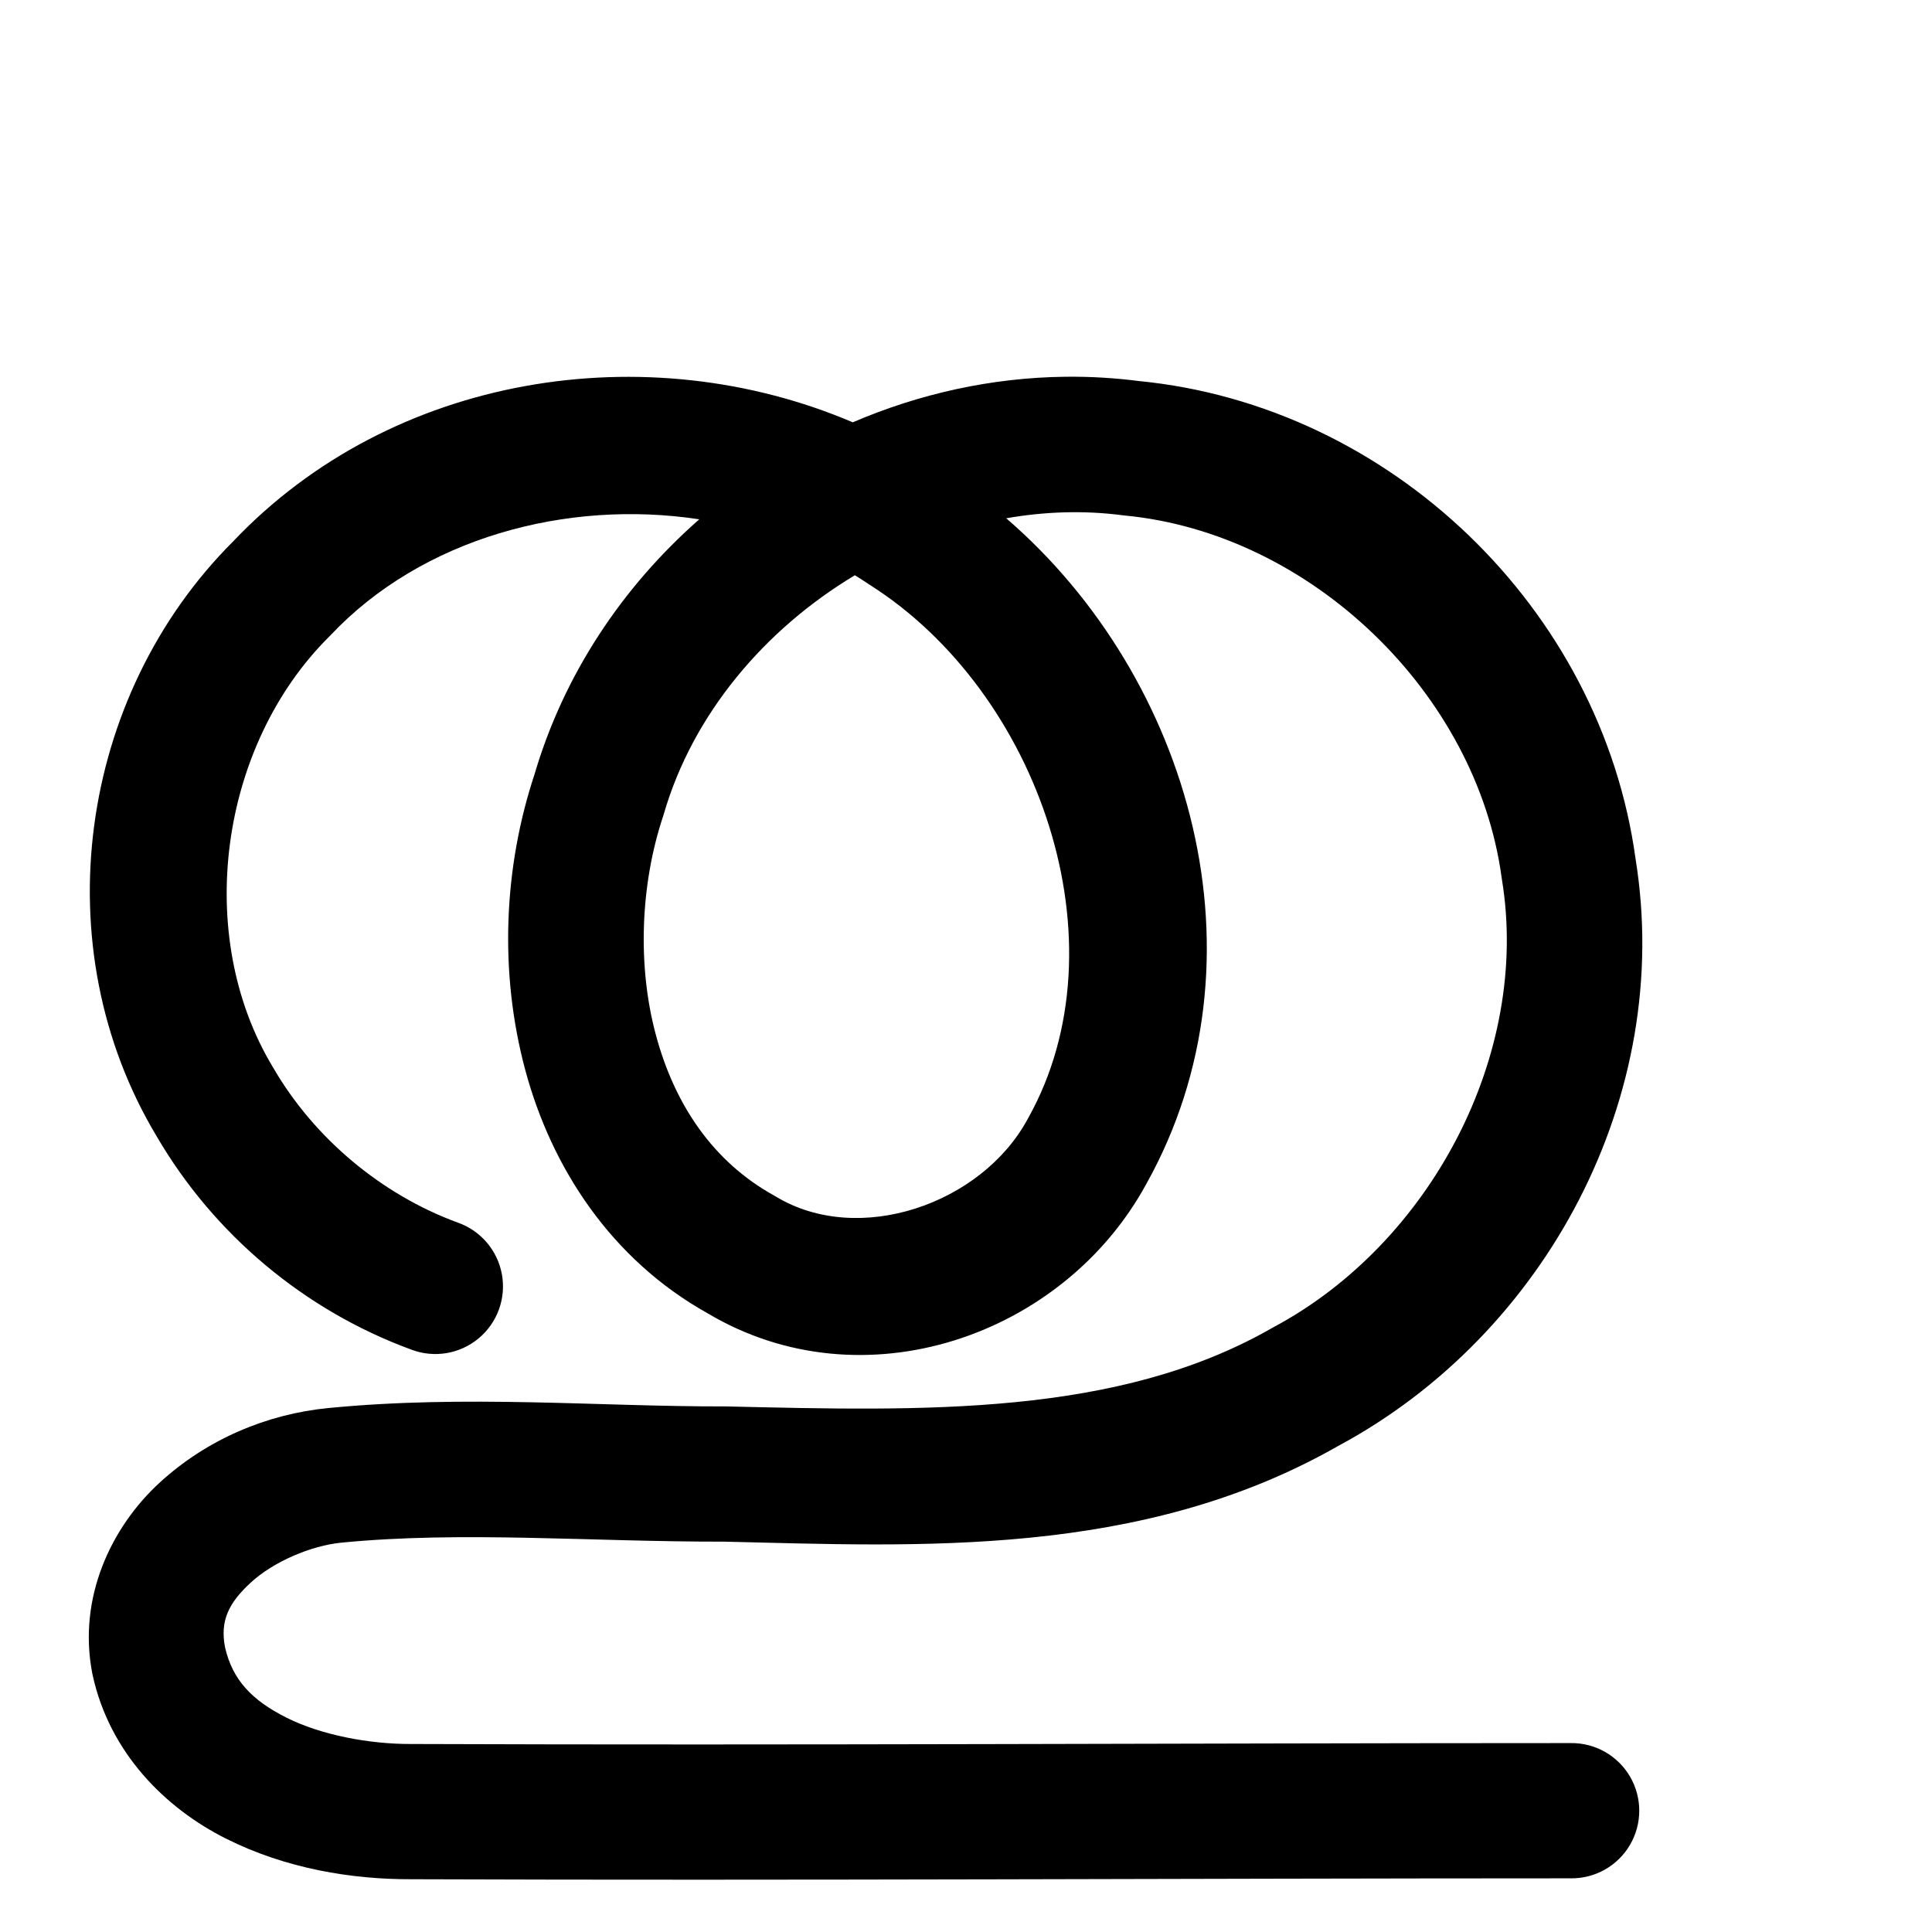
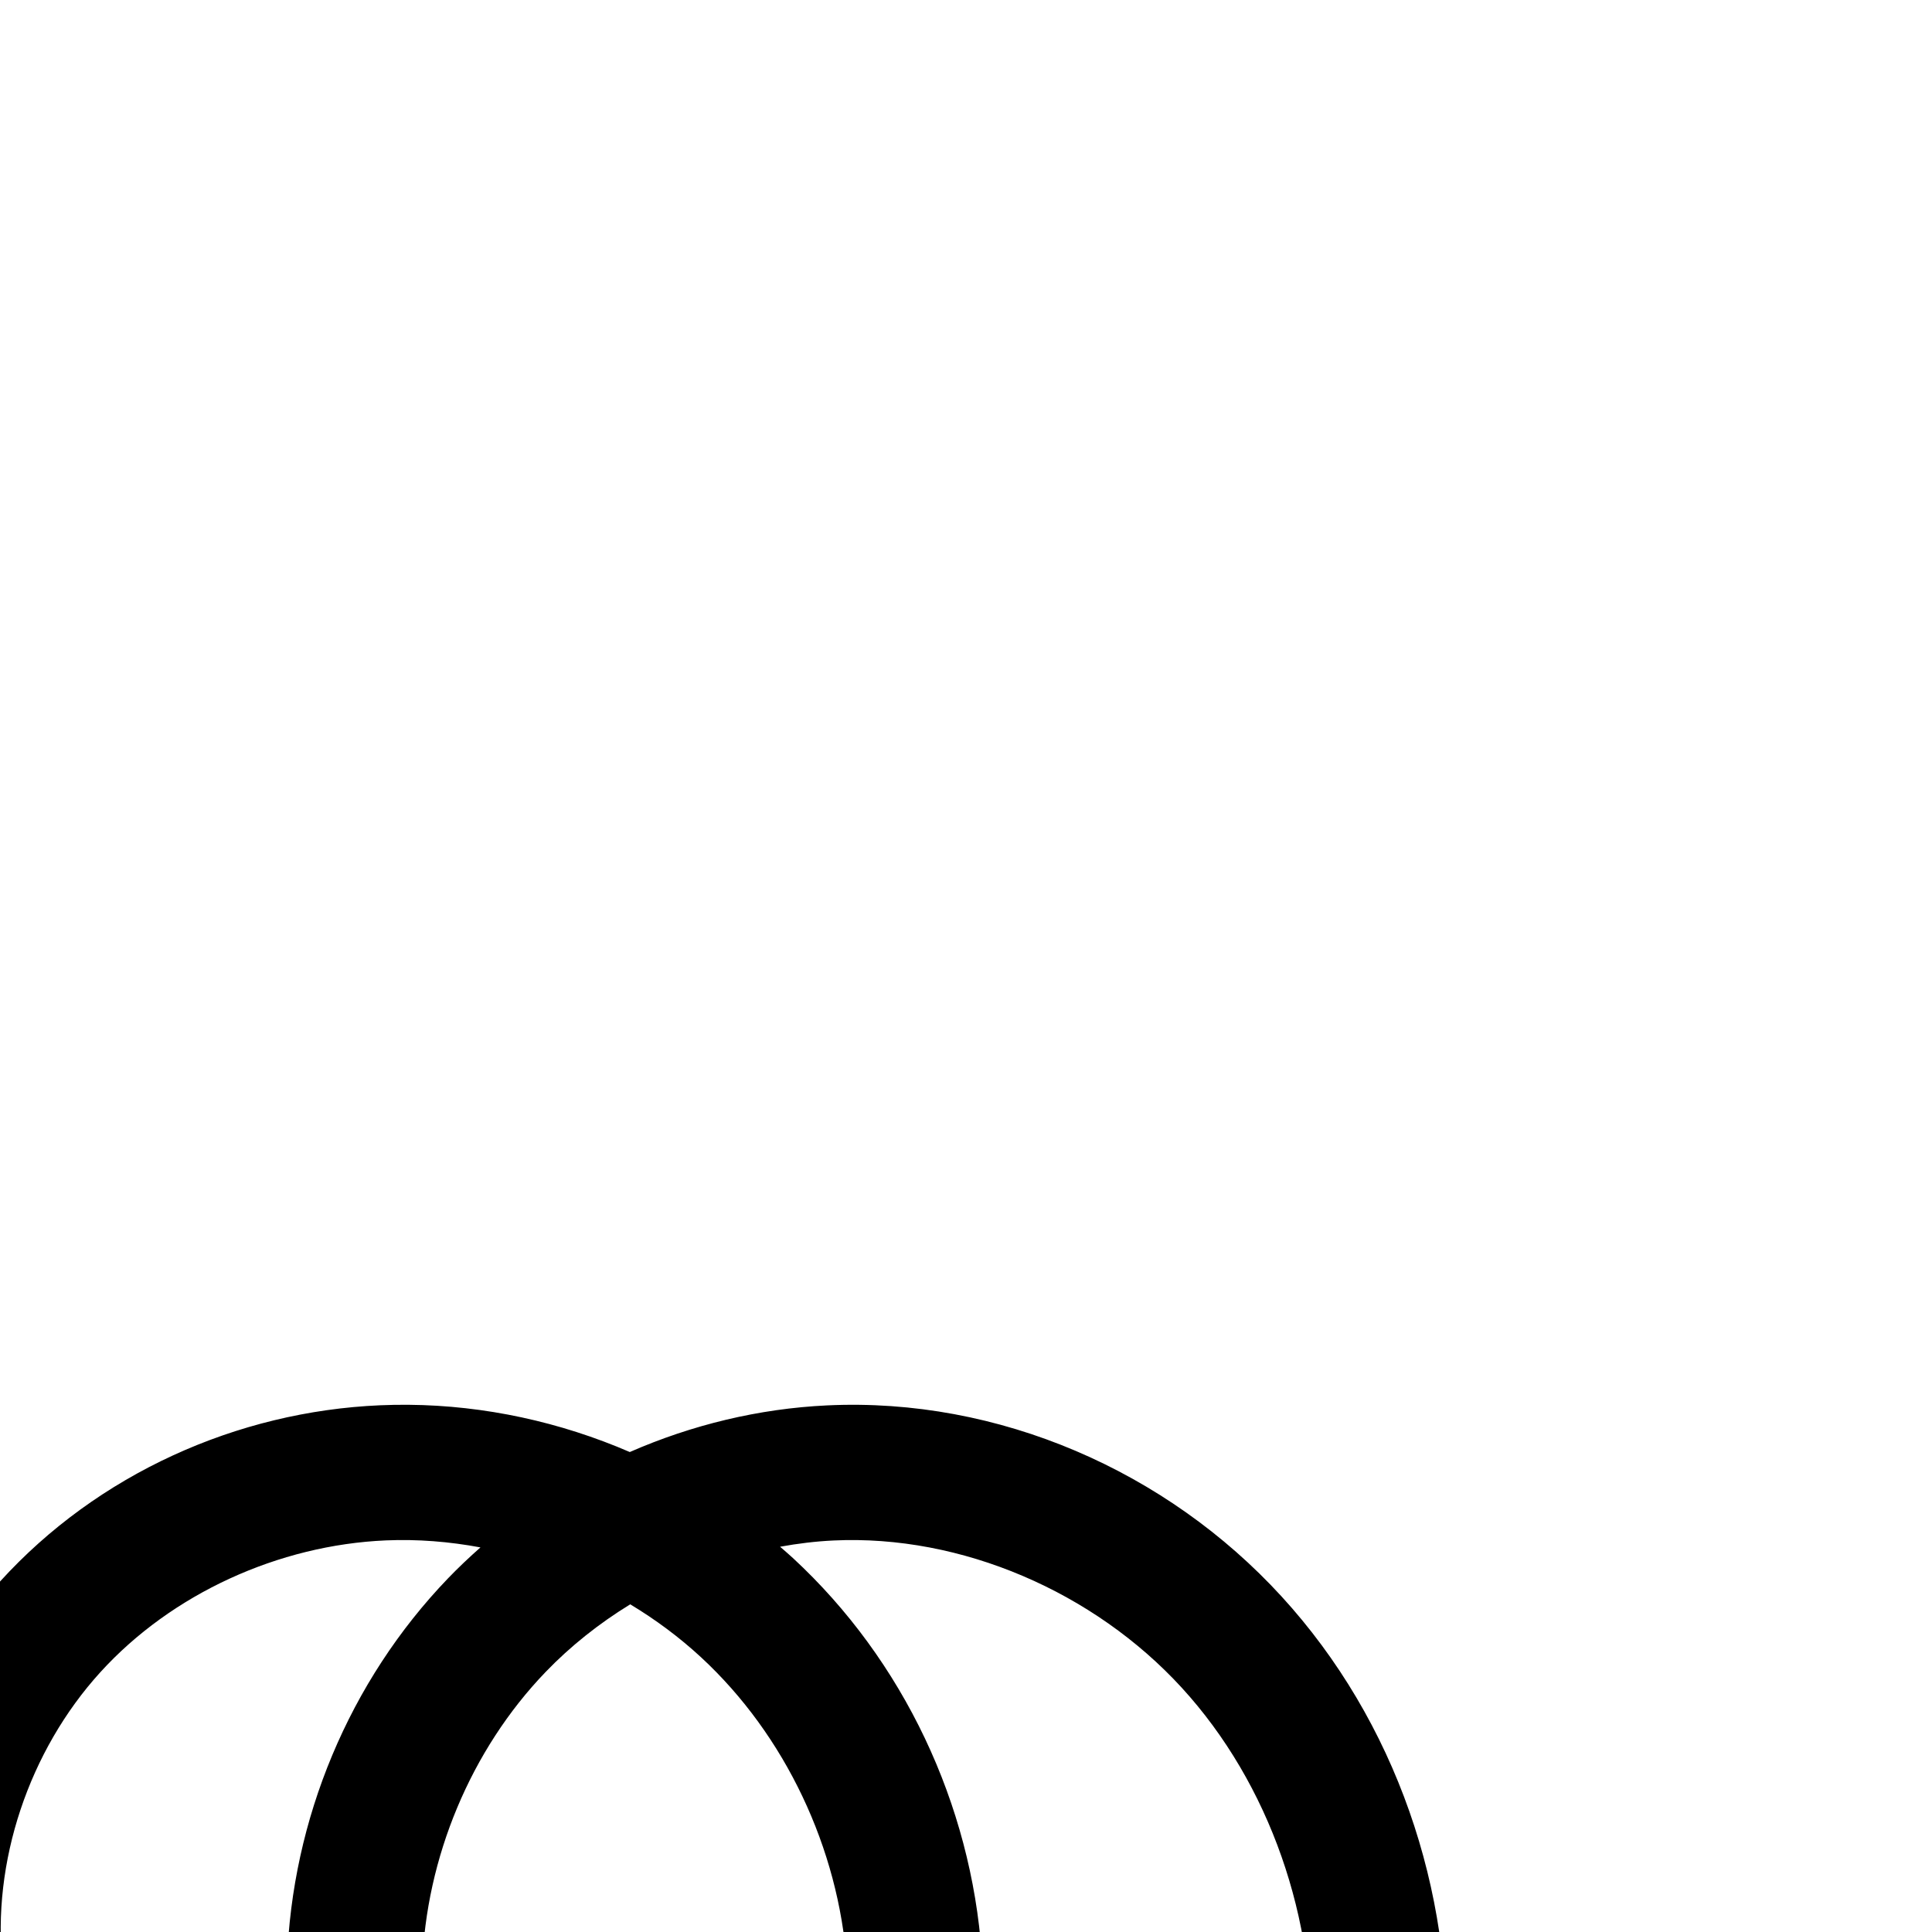
<svg xmlns="http://www.w3.org/2000/svg" width="2000" height="2000" id="svg2992" version="1.1">
  <defs id="defs5498">
    </defs>
  <g id="layer1" transform="translate(0,1000)">
    <g id="layer1-5" transform="translate(61.42874,14.36269)">
      <g transform="translate(-500.7668,-332.6878)" id="layer1-54">
        <g transform="translate(-561.7338,157.276)" id="layer1-7">
-           <path id="path4139-1-0-4-2-6" d="m 717.221,1037.115 -1131.298,1.762 c -73.274,0.114 -148.99,0.067 -216.27,-28.957 -33.64,-14.512 -64.564,-36.48 -86.327,-65.953 -21.762,-29.473 -33.803,-66.795 -29.556,-103.185 3.957,-33.903 21.776,-65.369 46.376,-89.031 24.6,-23.663 55.657,-39.931 88.201,-50.226 65.087,-20.591 134.863,-18.617 203.119,-17.4 l 328.543,5.861 c 98.936,1.765 198.509,2.654 296.057,-13.955 97.548,-16.609 192.881,-50.987 274.152,-107.435 C 571.489,512.147 637.839,433.813 677.554,343.181 717.27,252.55 730.059,150.292 713.687,52.705 693.059,-70.252 625.784,-184.754 528.589,-262.838 431.394,-340.922 305.191,-381.931 180.649,-376.171 c -126.907,5.87 -251.005,60.316 -341.098,149.889 -90.092,89.573 -145.274,213.444 -151.377,340.34 -4.547,94.541 18.796,192.473 76.957,267.146 29.08,37.336 66.541,68.366 109.427,88.377 42.887,20.011 91.204,28.796 138.22,23.397 42.255,-4.853 82.973,-21.062 117.875,-45.371 34.902,-24.308 64.027,-56.587 85.934,-93.044 43.815,-72.914 58.054,-161.06 50.953,-245.83 C 256.269,-25.837 191.485,-155.245 90.281,-244.654 -10.922,-334.063 -147.468,-382.414 -282.37,-376.281 c -108.005,4.91 -214.647,44.478 -297.726,113.666 -83.079,69.189 -141.659,167.986 -159.43,274.632 -16.57,99.44 2.65,204.462 53.363,291.589 50.713,87.127 132.539,155.709 227.188,190.414" style="fill:none;fill-rule:evenodd;stroke:#000000;stroke-width:140;stroke-linecap:round;stroke-linejoin:round;stroke-miterlimit:4;stroke-dasharray:none;stroke-opacity:1" />
-           <path style="color:#000000;font-style:normal;font-variant:normal;font-weight:normal;font-stretch:normal;font-size:medium;line-height:normal;font-family:sans-serif;text-indent:0;text-align:start;text-decoration:none;text-decoration-line:none;text-decoration-style:solid;text-decoration-color:#000000;letter-spacing:normal;word-spacing:normal;text-transform:none;direction:ltr;block-progression:tb;writing-mode:lr-tb;baseline-shift:baseline;text-anchor:start;white-space:normal;clip-rule:nonzero;display:inline;overflow:visible;visibility:visible;opacity:1;isolation:auto;mix-blend-mode:normal;color-interpolation:sRGB;color-interpolation-filters:linearRGB;solid-color:#000000;solid-opacity:1;fill:#000000;fill-opacity:1;fill-rule:evenodd;stroke:none;stroke-width:140;stroke-linecap:round;stroke-linejoin:round;stroke-miterlimit:4;stroke-dasharray:none;stroke-dashoffset:0;stroke-opacity:1;color-rendering:auto;image-rendering:auto;shape-rendering:auto;text-rendering:auto;enable-background:accumulate" d="m 2104.057,-448.943 c -76.269,0.859 -151.094,17.509 -220.195,47.174 -213.451,-90.981 -476.828,-50.215 -641.498,123.346 -160.383,160.14 -196.894,419.93 -78.949,616.047 59.168,101.409 153.086,180.064 263.32,220.488 a 70.007,70.007 0 1 0 48.201,-131.441 c -78.925,-28.943 -148.5,-87.255 -190.791,-159.908 a 70.007,70.007 0 0 0 -0.555,-0.936 c -82.54,-136.866 -55.271,-333.054 58.359,-445.881 a 70.007,70.007 0 0 0 1.537,-1.574 c 94.738,-100.175 243.672,-140.677 381.486,-119.74 -79.494,69.805 -140.58,160.841 -171.088,265.727 l 0.803,-2.572 c -32.259,96.833 -37.098,205.526 -9.891,306.838 27.115,100.968 88.667,196.06 188.83,251.957 160.85,95.794 368.338,23.76 454.043,-133.824 129.901,-232.394 46.495,-524.04 -144.941,-689.188 39.761,-6.963 80.304,-8.354 120.309,-3.127 a 70.007,70.007 0 0 0 2.428,0.275 c 192.141,18.31 364.27,183.669 390.111,374.895 a 70.007,70.007 0 0 0 0.293,1.959 c 29.681,180.904 -73.951,376.333 -236.014,463.143 a 70.007,70.007 0 0 0 -1.791,0.992 c -159.98,91.812 -360.846,86.016 -564.629,81.277 a 70.007,70.007 0 0 0 -1.781,-0.018 c -130.368,0.283 -267.825,-12.258 -410.65,1.68 -63.283,6.131 -125.754,32.178 -175.094,77.623 -49.34,45.445 -84.606,118.359 -69.299,197.109 a 70.007,70.007 0 0 0 0.311,1.502 c 17.569,80.887 75.466,138.007 137.781,169.342 62.315,31.335 130.563,42.393 192.162,42.207 400.4,1.479 800.479,-0.893 1200.174,-0.941 a 70.007,70.007 0 1 0 -0.018,-140 c -400.394,0.048 -800.45,2.421 -1200.107,0.941 a 70.007,70.007 0 0 0 -0.471,0 c -43.077,0.13 -92.941,-9.231 -128.846,-27.285 -35.631,-17.917 -55.987,-39.005 -63.658,-73.223 -5.037,-27.085 3.641,-45.328 26.818,-66.676 23.397,-21.55 62.467,-38.221 93.746,-41.252 a 70.007,70.007 0 0 0 0.053,-0.006 c 125.084,-12.212 257.517,-0.817 395.904,-1.033 201.271,4.687 431.784,17.417 635.867,-99.037 C 2601.459,542.477 2733.939,295.329 2694.17,49.951 2658.723,-209.045 2440.148,-419.088 2180.029,-444.5 c -25.377,-3.261 -50.753,-4.727 -75.973,-4.443 z m -126.828,97.709 1.736,1.141 c -0.296,-0.201 -0.604,-0.38 -0.9,-0.58 -0.283,-0.181 -0.553,-0.381 -0.836,-0.561 z m -91.191,107.781 c 4.845,2.982 9.647,6.038 14.357,9.232 a 70.007,70.007 0 0 0 1.736,1.139 c 174.121,110.674 264.779,370.449 163.195,551.807 a 70.007,70.007 0 0 0 -0.48,0.869 c -47.687,88.042 -174.738,131.766 -260.227,80.357 a 70.007,70.007 0 0 0 -2.154,-1.244 C 1739.089,363.601 1699.398,304.524 1680.006,232.312 1660.613,160.101 1664.122,76.243 1687.512,6.033 a 70.007,70.007 0 0 0 0.803,-2.574 C 1718.361,-99.841 1792.778,-187.54 1886.037,-243.453 Z" id="path4139-1-0-4-2-6-1" />
+           <path id="path4139-1-0-4-2-6" d="m 769.221,1037.115 -1139.298,1.762 c -76.991,0.119 -155.347,3.531 -229.73,-16.338 -37.191,-9.935 -73.267,-26.674 -101.109,-53.258 -13.921,-13.292 -25.647,-28.988 -33.689,-46.475 -8.042,-17.487 -12.34,-36.789 -11.624,-56.024 0.708,-19.024 6.31,-37.748 15.415,-54.467 9.104,-16.719 21.656,-31.462 36.173,-43.778 29.033,-24.632 65.385,-39.393 102.502,-47.877 74.234,-16.968 151.459,-12.914 227.607,-12.536 l 468.329,2.321 c 77.032,0.382 154.604,-0.153 230.194,-14.994 75.59,-14.841 148.806,-44.069 211.142,-89.327 C 607.468,560.867 658.302,500.083 692.554,431.083 726.807,362.084 744.626,285.416 747.952,208.455 754.653,53.41 700.866,-104.627 596.063,-219.084 491.261,-333.541 335.666,-401.489 180.649,-394.171 c -129.473,6.112 -255.496,64.205 -345.332,157.64 -89.836,93.435 -142.833,221.043 -147.142,350.589 -3.14,94.394 20.158,191.839 77.953,266.537 28.898,37.349 66.115,68.497 108.821,88.653 42.706,20.155 90.913,29.101 137.83,23.73 42.194,-4.83 82.825,-21.135 117.587,-45.533 34.762,-24.398 63.698,-56.755 85.467,-93.221 C 259.369,281.29 273.574,193.457 267.541,108.732 257.781,-28.36 195.217,-161.417 94.313,-254.733 -6.591,-348.049 -145.056,-400.161 -282.37,-394.281 c -129.781,5.557 -257.183,63.269 -344.551,159.398 -87.369,96.129 -132.802,229.895 -118.834,359.041 8.829,81.631 40.721,160.641 91.032,225.528 50.311,64.887 118.889,115.452 195.748,144.334" style="fill:none;fill-rule:evenodd;stroke:#000000;stroke-width:140;stroke-linecap:round;stroke-linejoin:round;stroke-miterlimit:4;stroke-dasharray:none;stroke-opacity:1" />
+           <path style="color:#000000;font-style:normal;font-variant:normal;font-weight:normal;font-stretch:normal;font-size:medium;line-height:normal;font-family:sans-serif;text-indent:0;text-align:start;text-decoration:none;text-decoration-line:none;text-decoration-style:solid;text-decoration-color:#000000;letter-spacing:normal;word-spacing:normal;text-transform:none;direction:ltr;block-progression:tb;writing-mode:lr-tb;baseline-shift:baseline;text-anchor:start;white-space:normal;clip-rule:nonzero;display:inline;overflow:visible;visibility:visible;opacity:1;isolation:auto;mix-blend-mode:normal;color-interpolation:sRGB;color-interpolation-filters:linearRGB;solid-color:#000000;solid-opacity:1;fill:#000000;fill-opacity:1;fill-rule:evenodd;stroke:none;stroke-width:140;stroke-linecap:round;stroke-linejoin:round;stroke-miterlimit:4;stroke-dasharray:none;stroke-dashoffset:0;stroke-opacity:1;color-rendering:auto;image-rendering:auto;shape-rendering:auto;text-rendering:auto;enable-background:accumulate" d="m 1424.043,615.283 c -9.79,-0.086 -19.595,0.08 -29.406,0.5 -148.52,6.359 -292.589,71.378 -393.359,182.252 -100.984,111.109 -152.896,263.233 -136.627,413.65 10.248,94.746 46.914,185.58 105.309,260.893 58.395,75.312 137.235,133.446 226.443,166.969 a 70.007,70.007 0 1 0 49.246,-131.053 c -64.51,-24.242 -122.825,-67.24 -165.053,-121.701 -42.228,-54.461 -69.345,-121.647 -76.756,-190.162 -11.668,-107.876 27.288,-223.285 101.041,-304.434 73.967,-81.383 184.703,-131.789 295.744,-136.543 32.586,-1.395 65.448,1.226 97.812,7.264 -11.57,10.25 -22.837,20.862 -33.58,32.035 -102.372,106.474 -161.752,249.699 -166.644,396.777 -3.575,107.493 22.298,220.899 92.553,311.699 35.172,45.457 80.623,83.785 134.307,109.121 53.864,25.422 114.642,36.958 175.668,29.973 54.834,-6.277 106.087,-27.075 149.84,-57.783 43.63,-30.623 78.936,-70.377 105.357,-114.639 52.78,-88.417 68.256,-190.432 61.428,-286.34 -11.037,-155.028 -80.858,-303.843 -195.525,-409.887 -4.321,-3.996 -8.809,-7.788 -13.242,-11.648 18.34,-3.344 36.831,-5.6 55.352,-6.475 132.427,-6.251 269.669,53.252 360.486,152.436 91.186,99.585 139.496,240.393 133.582,377.244 -2.947,68.19 -18.793,135.365 -48.162,194.527 -29.268,58.958 -72.985,111.139 -125.85,149.519 -52.845,38.366 -116.576,64.144 -183.502,77.283 -67.018,13.158 -139.888,14.063 -216.363,13.684 l -468.328,-2.32 c -73.898,-0.366 -156.675,-5.562 -243.551,14.295 -44.633,10.202 -91.696,28.386 -132.189,62.74 -20.352,17.267 -38.602,38.407 -52.363,63.678 -13.834,25.404 -22.735,54.308 -23.891,85.34 -1.168,31.382 5.724,61.225 17.979,87.873 12.19,26.509 29.318,49.117 48.947,67.859 39.07,37.303 86.154,58.176 131.383,70.258 88.155,23.548 172.908,18.825 247.904,18.709 l 1139.297,-1.762 a 70.007,70.007 0 1 0 -0.215,-140 l -1139.299,1.762 c -78.986,0.122 -150.946,2.224 -211.557,-13.967 -29.154,-7.788 -54.22,-20.394 -70.836,-36.258 -8.213,-7.841 -14.537,-16.626 -18.43,-25.092 -3.829,-8.327 -5.535,-17.087 -5.271,-24.174 0.261,-7.016 2.565,-15.56 6.939,-23.594 4.447,-8.167 11.303,-16.512 19.984,-23.877 17.573,-14.909 43.211,-26.25 72.812,-33.016 61.593,-14.078 133.264,-11.166 211.662,-10.777 l 468.328,2.322 c 77.589,0.385 159.866,0.217 244.027,-16.307 84.255,-16.542 166.953,-49.221 238.781,-101.369 71.809,-52.135 129.761,-121.52 168.998,-200.56 39.136,-78.836 58.928,-165 62.633,-250.732 7.487,-173.239 -51.778,-348.504 -170.197,-477.832 -118.788,-129.731 -292.734,-206.122 -470.342,-197.738 -70.779,3.341 -140.044,20.158 -204.32,48.283 -71.972,-31.114 -149.958,-48.21 -228.984,-48.906 z m 229.438,206.559 c 26.271,15.805 50.941,34.137 73.305,54.818 87.141,80.588 142.45,197.886 150.934,317.043 5.236,73.541 -7.699,147.193 -41.992,204.641 -17.115,28.671 -39.681,53.631 -65.574,71.805 -25.771,18.088 -55.78,29.9 -85.334,33.283 -32.808,3.756 -68.445,-2.599 -99.992,-17.488 -31.728,-14.974 -60.712,-38.945 -83.336,-68.186 -45.337,-58.596 -66.058,-140.077 -63.353,-221.373 3.726,-112.012 50.342,-224.005 127.641,-304.4 25.908,-26.946 55.591,-50.463 87.703,-70.143 z" id="path4139-1-0-4-2-6-9" />
        </g>
      </g>
    </g>
  </g>
</svg>
